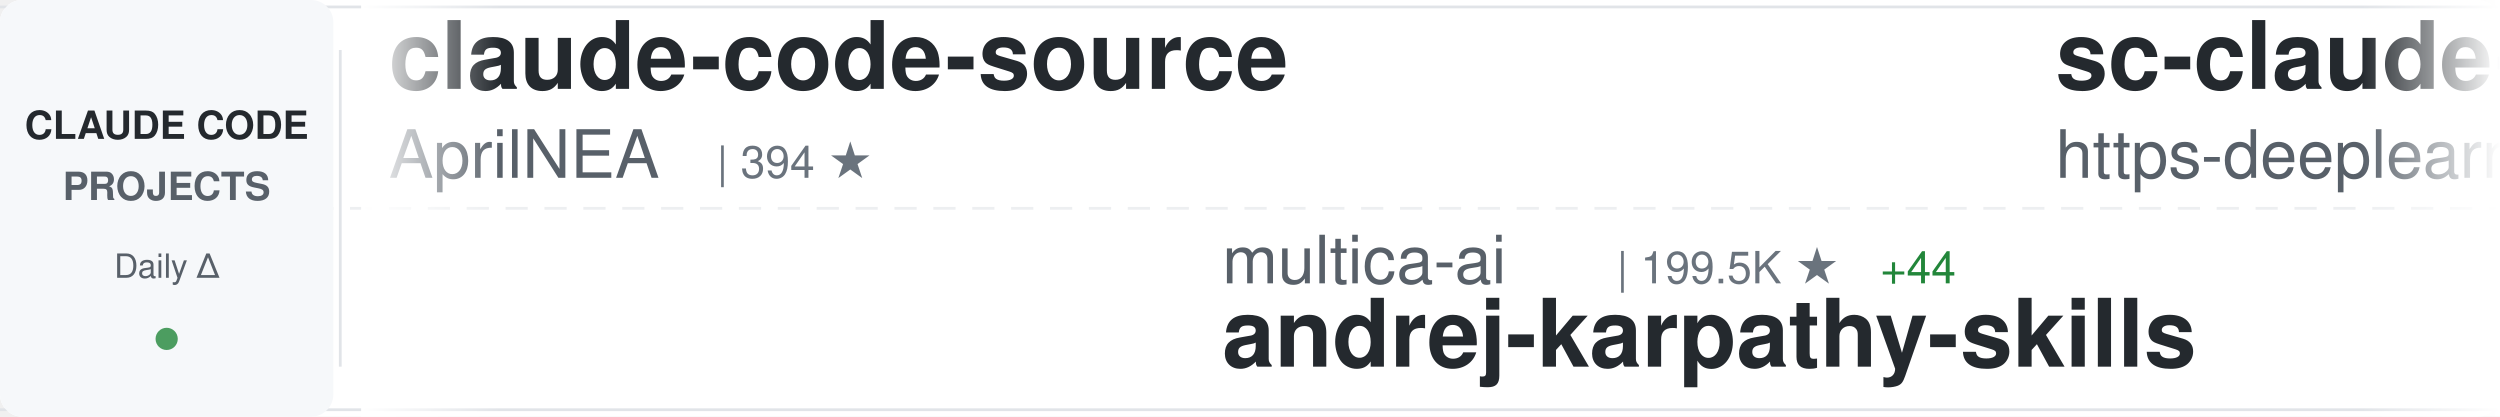
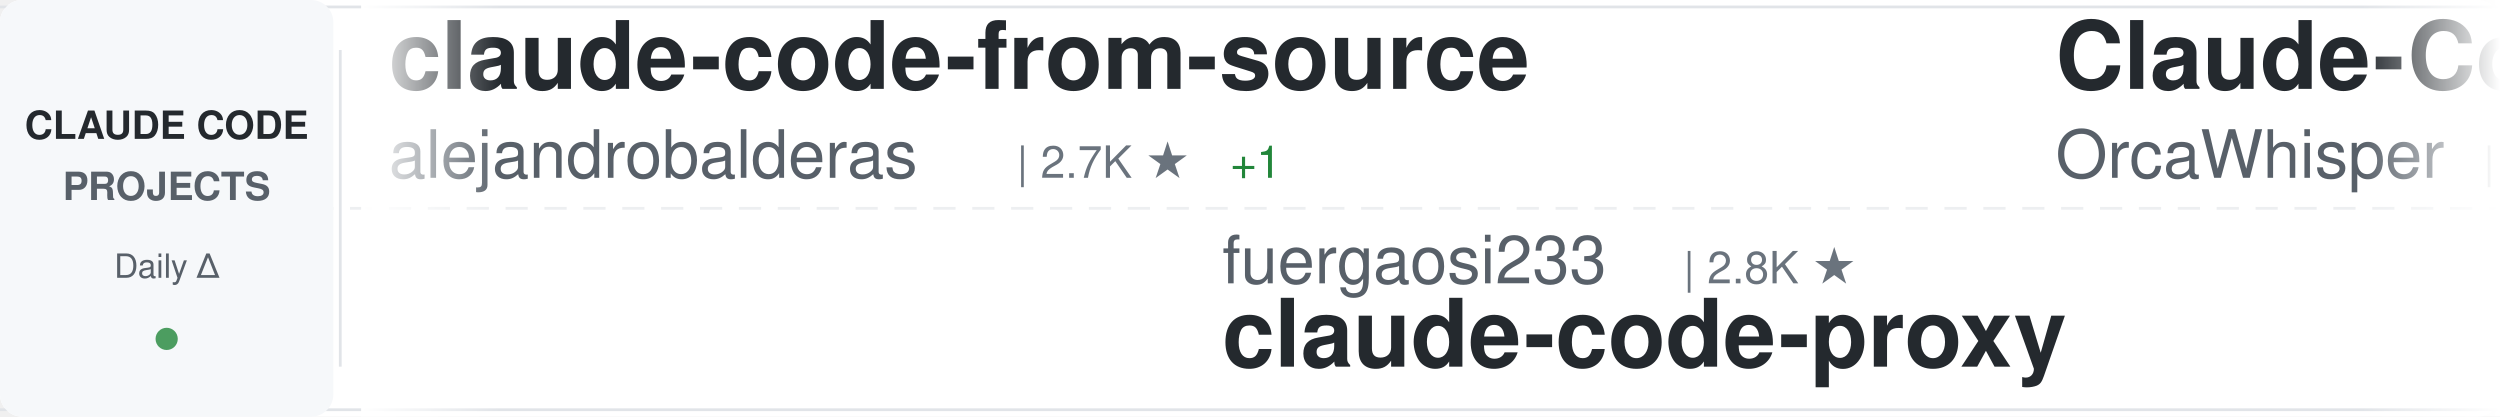
<svg xmlns="http://www.w3.org/2000/svg" width="900" height="150">
  <defs>
    <linearGradient id="awesomeLeftFade" x1="0%" y1="0%" x2="100%" y2="0%">
      <stop offset="0%" style="stop-color:#ffffff;stop-opacity:1" />
      <stop offset="100%" style="stop-color:#ffffff;stop-opacity:0" />
    </linearGradient>
    <linearGradient id="awesomeRightFade" x1="0%" y1="0%" x2="100%" y2="0%">
      <stop offset="0%" style="stop-color:#ffffff;stop-opacity:0" />
      <stop offset="100%" style="stop-color:#ffffff;stop-opacity:1" />
    </linearGradient>
  </defs>
  <rect width="900" height="150" fill="#ffffff" rx="8" />
  <rect x="0" y="2" width="900" height="1" fill="#e1e4e8" />
  <rect x="0" y="147" width="900" height="1" fill="#e1e4e8" />
  <line x1="0" y1="75" x2="900" y2="75" stroke="#e1e4e8" stroke-width="1" stroke-dasharray="8 6" opacity="0.6" />
  <rect x="0" y="0" width="120" height="150" fill="#f6f8fa" rx="8" />
  <text x="60" y="50" font-family="-apple-system, BlinkMacSystemFont, 'Segoe UI', Helvetica, Arial, sans-serif" font-size="14" font-weight="600" fill="#24292e" text-anchor="middle">CLAUDE CODE</text>
  <text x="60" y="72" font-family="-apple-system, BlinkMacSystemFont, 'Segoe UI', Helvetica, Arial, sans-serif" font-size="14" font-weight="600" fill="#586069" text-anchor="middle">PROJECTS</text>
  <text x="60" y="100" font-family="-apple-system, BlinkMacSystemFont, 'Segoe UI', Helvetica, Arial, sans-serif" font-size="12" font-weight="500" fill="#586069" text-anchor="middle">Daily Δ</text>
  <circle cx="60" cy="122" r="4" fill="#22863a" opacity="0.8" />
  <rect x="122" y="18" width="1" height="114" fill="#e1e4e8" />
  <clipPath id="awesomeTickerClip">
    <rect x="130" y="0" width="770" height="150" />
  </clipPath>
  <g clip-path="url(#awesomeTickerClip)">
    <g id="awesomeTickerItems">
      <animateTransform attributeName="transform" attributeType="XML" type="translate" from="0 0" to="-3000 0" dur="54s" repeatCount="indefinite" />
      <g transform="translate(0, 0)">
-         <text x="140" y="32" font-family="-apple-system, BlinkMacSystemFont, 'Segoe UI', Helvetica, Arial, sans-serif" font-size="34" font-weight="600" fill="#24292e">claude-code-source</text>
-         <text x="140" y="64" font-family="-apple-system, BlinkMacSystemFont, 'Segoe UI', Helvetica, Arial, sans-serif" font-size="24" font-weight="400" fill="#586069">AprilNEA</text>
-         <text x="258" y="64" font-family="-apple-system, BlinkMacSystemFont, 'Segoe UI', Helvetica, Arial, sans-serif" font-size="16" font-weight="500" fill="#6a737d">| 394 ★</text>
+         <text x="140" y="32" font-family="-apple-system, BlinkMacSystemFont, 'Segoe UI', Helvetica, Arial, sans-serif" font-size="34" font-weight="600" fill="#24292e">claude-code-from-source</text>
+         <text x="140" y="64" font-family="-apple-system, BlinkMacSystemFont, 'Segoe UI', Helvetica, Arial, sans-serif" font-size="24" font-weight="400" fill="#586069">alejandrobalderas</text>
+         <text x="366" y="64" font-family="-apple-system, BlinkMacSystemFont, 'Segoe UI', Helvetica, Arial, sans-serif" font-size="16" font-weight="500" fill="#6a737d">| 2.7K ★</text>
+         <text x="443" y="64" font-family="-apple-system, BlinkMacSystemFont, 'Segoe UI', Helvetica, Arial, sans-serif" font-size="16" font-weight="500" fill="#22863a"> +1</text>
      </g>
      <g transform="translate(300, 0)">
-         <text x="140" y="102" font-family="-apple-system, BlinkMacSystemFont, 'Segoe UI', Helvetica, Arial, sans-serif" font-size="24" font-weight="400" fill="#586069">multica-ai</text>
-         <text x="282" y="102" font-family="-apple-system, BlinkMacSystemFont, 'Segoe UI', Helvetica, Arial, sans-serif" font-size="16" font-weight="500" fill="#6a737d">| 199.5K ★</text>
-         <text x="377" y="102" font-family="-apple-system, BlinkMacSystemFont, 'Segoe UI', Helvetica, Arial, sans-serif" font-size="16" font-weight="500" fill="#22863a"> +44</text>
-         <text x="140" y="132" font-family="-apple-system, BlinkMacSystemFont, 'Segoe UI', Helvetica, Arial, sans-serif" font-size="34" font-weight="600" fill="#24292e">andrej-karpathy-skills</text>
-       </g>
-       <g transform="translate(600, 0)">
-         <text x="140" y="32" font-family="-apple-system, BlinkMacSystemFont, 'Segoe UI', Helvetica, Arial, sans-serif" font-size="34" font-weight="600" fill="#24292e">sc-claude-code-files</text>
-         <text x="140" y="64" font-family="-apple-system, BlinkMacSystemFont, 'Segoe UI', Helvetica, Arial, sans-serif" font-size="24" font-weight="400" fill="#586069">https-deeplearning-ai</text>
-         <text x="414" y="64" font-family="-apple-system, BlinkMacSystemFont, 'Segoe UI', Helvetica, Arial, sans-serif" font-size="16" font-weight="500" fill="#6a737d">| 538 ★</text>
-       </g>
-       <g transform="translate(900, 0)">
        <text x="140" y="102" font-family="-apple-system, BlinkMacSystemFont, 'Segoe UI', Helvetica, Arial, sans-serif" font-size="24" font-weight="400" fill="#586069">fuergaosi233</text>
        <text x="306" y="102" font-family="-apple-system, BlinkMacSystemFont, 'Segoe UI', Helvetica, Arial, sans-serif" font-size="16" font-weight="500" fill="#6a737d">| 2.8K ★</text>
        <text x="140" y="132" font-family="-apple-system, BlinkMacSystemFont, 'Segoe UI', Helvetica, Arial, sans-serif" font-size="34" font-weight="600" fill="#24292e">claude-code-proxy</text>
      </g>
+       <g transform="translate(600, 0)">
+         <text x="140" y="32" font-family="-apple-system, BlinkMacSystemFont, 'Segoe UI', Helvetica, Arial, sans-serif" font-size="34" font-weight="600" fill="#24292e">Claude-Code</text>
+         <text x="140" y="64" font-family="-apple-system, BlinkMacSystemFont, 'Segoe UI', Helvetica, Arial, sans-serif" font-size="24" font-weight="400" fill="#586069">OrcaWhisper</text>
+         <text x="294" y="64" font-family="-apple-system, BlinkMacSystemFont, 'Segoe UI', Helvetica, Arial, sans-serif" font-size="16" font-weight="500" fill="#6a737d">| 87 ★</text>
+       </g>
+       <g transform="translate(900, 0)">
+         <text x="140" y="102" font-family="-apple-system, BlinkMacSystemFont, 'Segoe UI', Helvetica, Arial, sans-serif" font-size="24" font-weight="400" fill="#586069">anthropics</text>
+         <text x="282" y="102" font-family="-apple-system, BlinkMacSystemFont, 'Segoe UI', Helvetica, Arial, sans-serif" font-size="16" font-weight="500" fill="#6a737d">| 8.5K ★</text>
+         <text x="359" y="102" font-family="-apple-system, BlinkMacSystemFont, 'Segoe UI', Helvetica, Arial, sans-serif" font-size="16" font-weight="500" fill="#22863a"> +3</text>
+         <text x="140" y="132" font-family="-apple-system, BlinkMacSystemFont, 'Segoe UI', Helvetica, Arial, sans-serif" font-size="34" font-weight="600" fill="#24292e">claude-code-action</text>
+       </g>
      <g transform="translate(1200, 0)">
-         <text x="140" y="32" font-family="-apple-system, BlinkMacSystemFont, 'Segoe UI', Helvetica, Arial, sans-serif" font-size="34" font-weight="600" fill="#24292e">claude-code-hooks-master...</text>
-         <text x="140" y="64" font-family="-apple-system, BlinkMacSystemFont, 'Segoe UI', Helvetica, Arial, sans-serif" font-size="24" font-weight="400" fill="#586069">disler</text>
-         <text x="234" y="64" font-family="-apple-system, BlinkMacSystemFont, 'Segoe UI', Helvetica, Arial, sans-serif" font-size="16" font-weight="500" fill="#6a737d">| 3.9K ★</text>
-         <text x="311" y="64" font-family="-apple-system, BlinkMacSystemFont, 'Segoe UI', Helvetica, Arial, sans-serif" font-size="16" font-weight="500" fill="#22863a"> +1</text>
+         <text x="140" y="32" font-family="-apple-system, BlinkMacSystemFont, 'Segoe UI', Helvetica, Arial, sans-serif" font-size="34" font-weight="600" fill="#24292e">Claude-Code</text>
+         <text x="140" y="64" font-family="-apple-system, BlinkMacSystemFont, 'Segoe UI', Helvetica, Arial, sans-serif" font-size="24" font-weight="400" fill="#586069">pengchengneo</text>
+         <text x="306" y="64" font-family="-apple-system, BlinkMacSystemFont, 'Segoe UI', Helvetica, Arial, sans-serif" font-size="16" font-weight="500" fill="#6a737d">| 1.7K ★</text>
      </g>
      <g transform="translate(1500, 0)">
-         <text x="140" y="102" font-family="-apple-system, BlinkMacSystemFont, 'Segoe UI', Helvetica, Arial, sans-serif" font-size="24" font-weight="400" fill="#586069">LING71671</text>
-         <text x="270" y="102" font-family="-apple-system, BlinkMacSystemFont, 'Segoe UI', Helvetica, Arial, sans-serif" font-size="16" font-weight="500" fill="#6a737d">| 932 ★</text>
-         <text x="140" y="132" font-family="-apple-system, BlinkMacSystemFont, 'Segoe UI', Helvetica, Arial, sans-serif" font-size="34" font-weight="600" fill="#24292e">Open-ClaudeCode</text>
+         <text x="140" y="102" font-family="-apple-system, BlinkMacSystemFont, 'Segoe UI', Helvetica, Arial, sans-serif" font-size="24" font-weight="400" fill="#586069">krusemediallc</text>
+         <text x="318" y="102" font-family="-apple-system, BlinkMacSystemFont, 'Segoe UI', Helvetica, Arial, sans-serif" font-size="16" font-weight="500" fill="#6a737d">| 1.1K ★</text>
+         <text x="140" y="132" font-family="-apple-system, BlinkMacSystemFont, 'Segoe UI', Helvetica, Arial, sans-serif" font-size="34" font-weight="600" fill="#24292e">arcads-claude-code</text>
      </g>
      <g transform="translate(1800, 0)">
-         <text x="140" y="32" font-family="-apple-system, BlinkMacSystemFont, 'Segoe UI', Helvetica, Arial, sans-serif" font-size="34" font-weight="600" fill="#24292e">claude-code-router</text>
-         <text x="140" y="64" font-family="-apple-system, BlinkMacSystemFont, 'Segoe UI', Helvetica, Arial, sans-serif" font-size="24" font-weight="400" fill="#586069">musistudio</text>
-         <text x="282" y="64" font-family="-apple-system, BlinkMacSystemFont, 'Segoe UI', Helvetica, Arial, sans-serif" font-size="16" font-weight="500" fill="#6a737d">| 36.4K ★</text>
-         <text x="368" y="64" font-family="-apple-system, BlinkMacSystemFont, 'Segoe UI', Helvetica, Arial, sans-serif" font-size="16" font-weight="500" fill="#22863a"> +1</text>
+         <text x="140" y="32" font-family="-apple-system, BlinkMacSystemFont, 'Segoe UI', Helvetica, Arial, sans-serif" font-size="34" font-weight="600" fill="#24292e">claude-coder</text>
+         <text x="140" y="64" font-family="-apple-system, BlinkMacSystemFont, 'Segoe UI', Helvetica, Arial, sans-serif" font-size="24" font-weight="400" fill="#586069">kodu-ai</text>
+         <text x="246" y="64" font-family="-apple-system, BlinkMacSystemFont, 'Segoe UI', Helvetica, Arial, sans-serif" font-size="16" font-weight="500" fill="#6a737d">| 5.2K ★</text>
      </g>
      <g transform="translate(2100, 0)">
-         <text x="140" y="102" font-family="-apple-system, BlinkMacSystemFont, 'Segoe UI', Helvetica, Arial, sans-serif" font-size="24" font-weight="400" fill="#586069">jqueryscript</text>
-         <text x="306" y="102" font-family="-apple-system, BlinkMacSystemFont, 'Segoe UI', Helvetica, Arial, sans-serif" font-size="16" font-weight="500" fill="#6a737d">| 486 ★</text>
-         <text x="140" y="132" font-family="-apple-system, BlinkMacSystemFont, 'Segoe UI', Helvetica, Arial, sans-serif" font-size="34" font-weight="600" fill="#24292e">awesome-claude-code</text>
+         <text x="140" y="102" font-family="-apple-system, BlinkMacSystemFont, 'Segoe UI', Helvetica, Arial, sans-serif" font-size="24" font-weight="400" fill="#586069">luongnv89</text>
+         <text x="270" y="102" font-family="-apple-system, BlinkMacSystemFont, 'Segoe UI', Helvetica, Arial, sans-serif" font-size="16" font-weight="500" fill="#6a737d">| 40.8K ★</text>
+         <text x="140" y="132" font-family="-apple-system, BlinkMacSystemFont, 'Segoe UI', Helvetica, Arial, sans-serif" font-size="34" font-weight="600" fill="#24292e">claude-howto</text>
      </g>
      <g transform="translate(2400, 0)">
-         <text x="140" y="32" font-family="-apple-system, BlinkMacSystemFont, 'Segoe UI', Helvetica, Arial, sans-serif" font-size="34" font-weight="600" fill="#24292e">everything-claude-code-z...</text>
-         <text x="140" y="64" font-family="-apple-system, BlinkMacSystemFont, 'Segoe UI', Helvetica, Arial, sans-serif" font-size="24" font-weight="400" fill="#586069">xu-xiang</text>
-         <text x="258" y="64" font-family="-apple-system, BlinkMacSystemFont, 'Segoe UI', Helvetica, Arial, sans-serif" font-size="16" font-weight="500" fill="#6a737d">| 1.8K ★</text>
+         <text x="140" y="32" font-family="-apple-system, BlinkMacSystemFont, 'Segoe UI', Helvetica, Arial, sans-serif" font-size="34" font-weight="600" fill="#24292e">Claude-Code-Source-Study</text>
+         <text x="140" y="64" font-family="-apple-system, BlinkMacSystemFont, 'Segoe UI', Helvetica, Arial, sans-serif" font-size="24" font-weight="400" fill="#586069">luyao618</text>
+         <text x="258" y="64" font-family="-apple-system, BlinkMacSystemFont, 'Segoe UI', Helvetica, Arial, sans-serif" font-size="16" font-weight="500" fill="#6a737d">| 1.6K ★</text>
      </g>
      <g transform="translate(2700, 0)">
-         <text x="140" y="102" font-family="-apple-system, BlinkMacSystemFont, 'Segoe UI', Helvetica, Arial, sans-serif" font-size="24" font-weight="400" fill="#586069">FlorianBruniaux</text>
-         <text x="342" y="102" font-family="-apple-system, BlinkMacSystemFont, 'Segoe UI', Helvetica, Arial, sans-serif" font-size="16" font-weight="500" fill="#6a737d">| 5.7K ★</text>
-         <text x="419" y="102" font-family="-apple-system, BlinkMacSystemFont, 'Segoe UI', Helvetica, Arial, sans-serif" font-size="16" font-weight="500" fill="#22863a"> +1</text>
-         <text x="140" y="132" font-family="-apple-system, BlinkMacSystemFont, 'Segoe UI', Helvetica, Arial, sans-serif" font-size="34" font-weight="600" fill="#24292e">claude-code-ultimate-gui...</text>
+         <text x="140" y="102" font-family="-apple-system, BlinkMacSystemFont, 'Segoe UI', Helvetica, Arial, sans-serif" font-size="24" font-weight="400" fill="#586069">huangjia2019</text>
+         <text x="306" y="102" font-family="-apple-system, BlinkMacSystemFont, 'Segoe UI', Helvetica, Arial, sans-serif" font-size="16" font-weight="500" fill="#6a737d">| 1.0K ★</text>
+         <text x="140" y="132" font-family="-apple-system, BlinkMacSystemFont, 'Segoe UI', Helvetica, Arial, sans-serif" font-size="34" font-weight="600" fill="#24292e">claude-code-engineering</text>
      </g>
      <g transform="translate(3000, 0)">
-         <text x="140" y="32" font-family="-apple-system, BlinkMacSystemFont, 'Segoe UI', Helvetica, Arial, sans-serif" font-size="34" font-weight="600" fill="#24292e">claude-code-source</text>
-         <text x="140" y="64" font-family="-apple-system, BlinkMacSystemFont, 'Segoe UI', Helvetica, Arial, sans-serif" font-size="24" font-weight="400" fill="#586069">AprilNEA</text>
-         <text x="258" y="64" font-family="-apple-system, BlinkMacSystemFont, 'Segoe UI', Helvetica, Arial, sans-serif" font-size="16" font-weight="500" fill="#6a737d">| 394 ★</text>
+         <text x="140" y="32" font-family="-apple-system, BlinkMacSystemFont, 'Segoe UI', Helvetica, Arial, sans-serif" font-size="34" font-weight="600" fill="#24292e">claude-code-from-source</text>
+         <text x="140" y="64" font-family="-apple-system, BlinkMacSystemFont, 'Segoe UI', Helvetica, Arial, sans-serif" font-size="24" font-weight="400" fill="#586069">alejandrobalderas</text>
+         <text x="366" y="64" font-family="-apple-system, BlinkMacSystemFont, 'Segoe UI', Helvetica, Arial, sans-serif" font-size="16" font-weight="500" fill="#6a737d">| 2.7K ★</text>
+         <text x="443" y="64" font-family="-apple-system, BlinkMacSystemFont, 'Segoe UI', Helvetica, Arial, sans-serif" font-size="16" font-weight="500" fill="#22863a"> +1</text>
      </g>
      <g transform="translate(3300, 0)">
-         <text x="140" y="102" font-family="-apple-system, BlinkMacSystemFont, 'Segoe UI', Helvetica, Arial, sans-serif" font-size="24" font-weight="400" fill="#586069">multica-ai</text>
-         <text x="282" y="102" font-family="-apple-system, BlinkMacSystemFont, 'Segoe UI', Helvetica, Arial, sans-serif" font-size="16" font-weight="500" fill="#6a737d">| 199.5K ★</text>
-         <text x="377" y="102" font-family="-apple-system, BlinkMacSystemFont, 'Segoe UI', Helvetica, Arial, sans-serif" font-size="16" font-weight="500" fill="#22863a"> +44</text>
-         <text x="140" y="132" font-family="-apple-system, BlinkMacSystemFont, 'Segoe UI', Helvetica, Arial, sans-serif" font-size="34" font-weight="600" fill="#24292e">andrej-karpathy-skills</text>
-       </g>
-       <g transform="translate(3600, 0)">
-         <text x="140" y="32" font-family="-apple-system, BlinkMacSystemFont, 'Segoe UI', Helvetica, Arial, sans-serif" font-size="34" font-weight="600" fill="#24292e">sc-claude-code-files</text>
-         <text x="140" y="64" font-family="-apple-system, BlinkMacSystemFont, 'Segoe UI', Helvetica, Arial, sans-serif" font-size="24" font-weight="400" fill="#586069">https-deeplearning-ai</text>
-         <text x="414" y="64" font-family="-apple-system, BlinkMacSystemFont, 'Segoe UI', Helvetica, Arial, sans-serif" font-size="16" font-weight="500" fill="#6a737d">| 538 ★</text>
-       </g>
-       <g transform="translate(3900, 0)">
        <text x="140" y="102" font-family="-apple-system, BlinkMacSystemFont, 'Segoe UI', Helvetica, Arial, sans-serif" font-size="24" font-weight="400" fill="#586069">fuergaosi233</text>
        <text x="306" y="102" font-family="-apple-system, BlinkMacSystemFont, 'Segoe UI', Helvetica, Arial, sans-serif" font-size="16" font-weight="500" fill="#6a737d">| 2.8K ★</text>
        <text x="140" y="132" font-family="-apple-system, BlinkMacSystemFont, 'Segoe UI', Helvetica, Arial, sans-serif" font-size="34" font-weight="600" fill="#24292e">claude-code-proxy</text>
+       </g>
+       <g transform="translate(3600, 0)">
+         <text x="140" y="32" font-family="-apple-system, BlinkMacSystemFont, 'Segoe UI', Helvetica, Arial, sans-serif" font-size="34" font-weight="600" fill="#24292e">Claude-Code</text>
+         <text x="140" y="64" font-family="-apple-system, BlinkMacSystemFont, 'Segoe UI', Helvetica, Arial, sans-serif" font-size="24" font-weight="400" fill="#586069">OrcaWhisper</text>
+         <text x="294" y="64" font-family="-apple-system, BlinkMacSystemFont, 'Segoe UI', Helvetica, Arial, sans-serif" font-size="16" font-weight="500" fill="#6a737d">| 87 ★</text>
+       </g>
+       <g transform="translate(3900, 0)">
+         <text x="140" y="102" font-family="-apple-system, BlinkMacSystemFont, 'Segoe UI', Helvetica, Arial, sans-serif" font-size="24" font-weight="400" fill="#586069">anthropics</text>
+         <text x="282" y="102" font-family="-apple-system, BlinkMacSystemFont, 'Segoe UI', Helvetica, Arial, sans-serif" font-size="16" font-weight="500" fill="#6a737d">| 8.5K ★</text>
+         <text x="359" y="102" font-family="-apple-system, BlinkMacSystemFont, 'Segoe UI', Helvetica, Arial, sans-serif" font-size="16" font-weight="500" fill="#22863a"> +3</text>
+         <text x="140" y="132" font-family="-apple-system, BlinkMacSystemFont, 'Segoe UI', Helvetica, Arial, sans-serif" font-size="34" font-weight="600" fill="#24292e">claude-code-action</text>
      </g>
    </g>
  </g>
  <rect x="130" y="0" width="50" height="150" fill="url(#awesomeLeftFade)" />
  <rect x="850" y="0" width="50" height="150" fill="url(#awesomeRightFade)" />
</svg>
